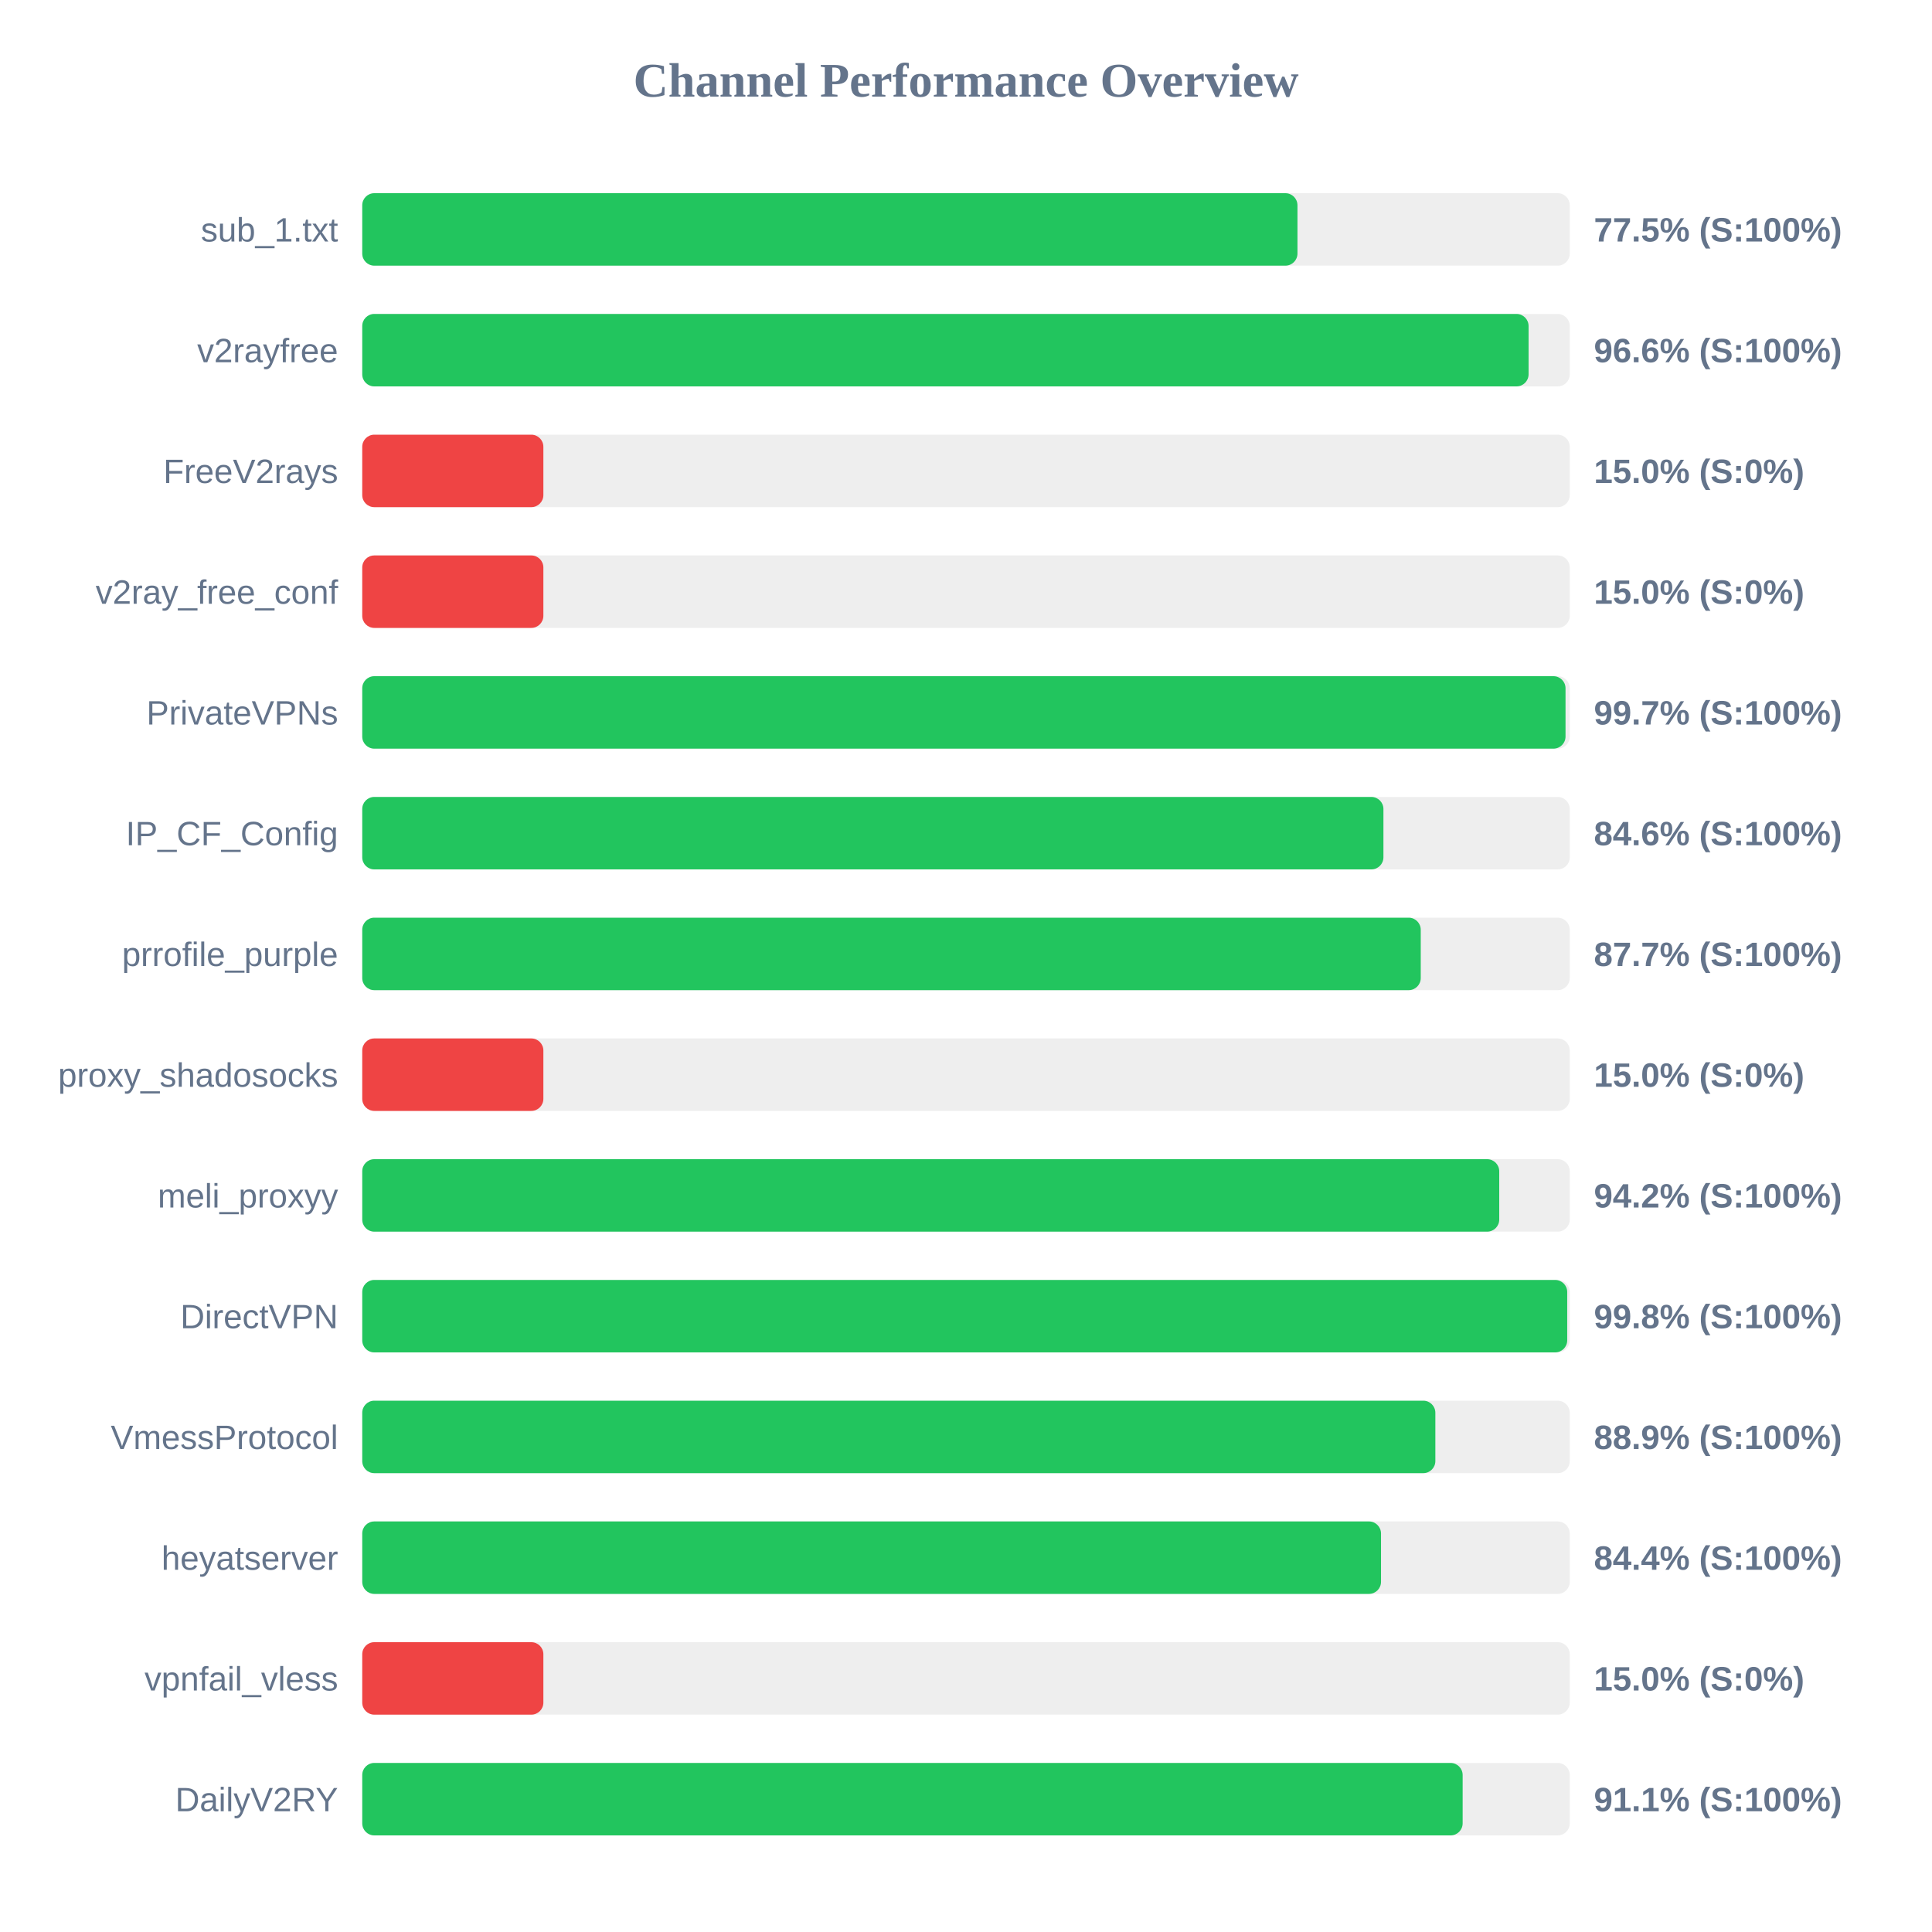
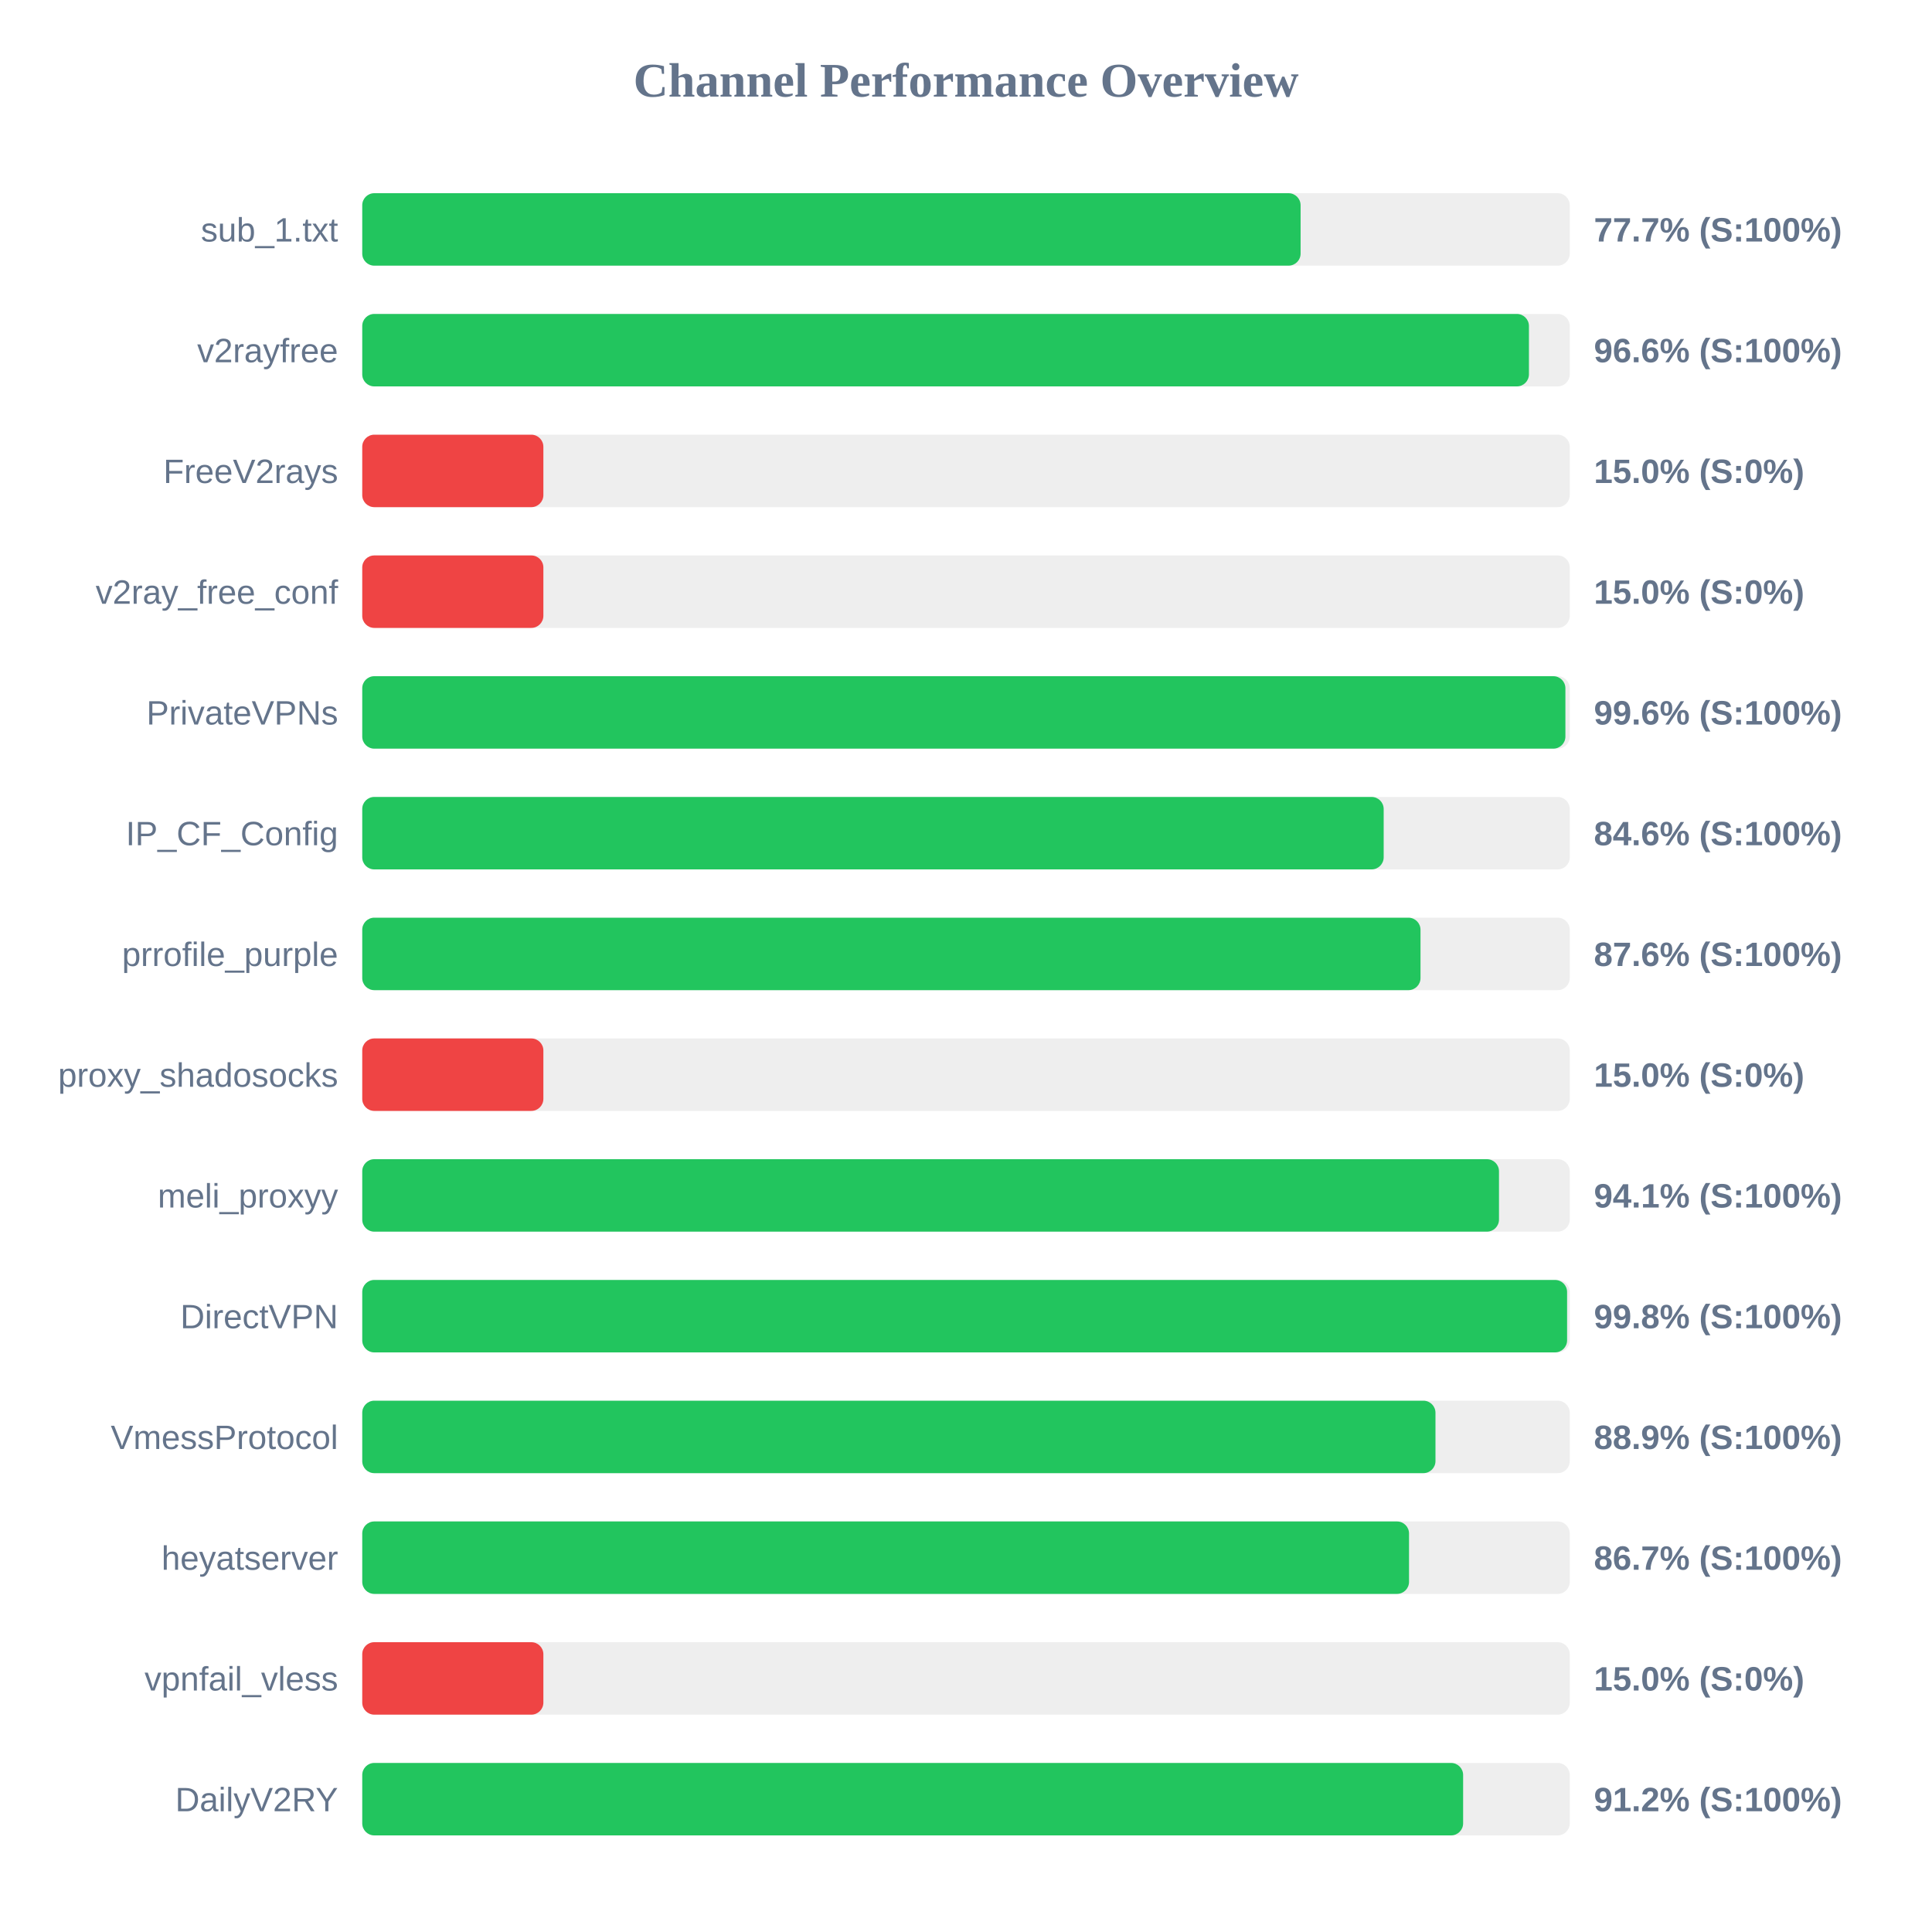
<svg xmlns="http://www.w3.org/2000/svg" width="800" height="800" version="1.1">
  <style>
        .row { font: 14px Arial; fill: #64748b; }
        .score { font: bold 14px Arial; fill: #64748b; }
    </style>
  <text x="400" y="40" text-anchor="middle" font-size="20px" font-weight="bold" fill="#64748b">Channel Performance Overview</text>
  <rect x="150" y="80" width="500" height="30" fill="#eee" rx="5" />
-   <rect x="150" y="80" width="387.25" height="30" fill="#22c55e" rx="5" />
+   <rect x="150" y="80" width="388.55" height="30" fill="#22c55e" rx="5" />
  <text x="140" y="100" text-anchor="end" class="row">sub_1.txt</text>
-   <text x="660" y="100" text-anchor="start" class="score">77.5% (S:100%)</text>
+   <text x="660" y="100" text-anchor="start" class="score">77.7% (S:100%)</text>
  <rect x="150" y="130" width="500" height="30" fill="#eee" rx="5" />
-   <rect x="150" y="130" width="482.95" height="30" fill="#22c55e" rx="5" />
+   <rect x="150" y="130" width="483.1" height="30" fill="#22c55e" rx="5" />
  <text x="140" y="150" text-anchor="end" class="row">v2rayfree</text>
  <text x="660" y="150" text-anchor="start" class="score">96.6% (S:100%)</text>
  <rect x="150" y="180" width="500" height="30" fill="#eee" rx="5" />
  <rect x="150" y="180" width="75.0" height="30" fill="#ef4444" rx="5" />
  <text x="140" y="200" text-anchor="end" class="row">FreeV2rays</text>
  <text x="660" y="200" text-anchor="start" class="score">15.0% (S:0%)</text>
  <rect x="150" y="230" width="500" height="30" fill="#eee" rx="5" />
  <rect x="150" y="230" width="75.0" height="30" fill="#ef4444" rx="5" />
  <text x="140" y="250" text-anchor="end" class="row">v2ray_free_conf</text>
  <text x="660" y="250" text-anchor="start" class="score">15.0% (S:0%)</text>
  <rect x="150" y="280" width="500" height="30" fill="#eee" rx="5" />
-   <rect x="150" y="280" width="498.25" height="30" fill="#22c55e" rx="5" />
+   <rect x="150" y="280" width="498.2" height="30" fill="#22c55e" rx="5" />
  <text x="140" y="300" text-anchor="end" class="row">PrivateVPNs</text>
-   <text x="660" y="300" text-anchor="start" class="score">99.7% (S:100%)</text>
+   <text x="660" y="300" text-anchor="start" class="score">99.6% (S:100%)</text>
  <rect x="150" y="330" width="500" height="30" fill="#eee" rx="5" />
-   <rect x="150" y="330" width="422.85" height="30" fill="#22c55e" rx="5" />
+   <rect x="150" y="330" width="422.95" height="30" fill="#22c55e" rx="5" />
  <text x="140" y="350" text-anchor="end" class="row">IP_CF_Config</text>
  <text x="660" y="350" text-anchor="start" class="score">84.6% (S:100%)</text>
  <rect x="150" y="380" width="500" height="30" fill="#eee" rx="5" />
-   <rect x="150" y="380" width="438.3" height="30" fill="#22c55e" rx="5" />
+   <rect x="150" y="380" width="438.2" height="30" fill="#22c55e" rx="5" />
  <text x="140" y="400" text-anchor="end" class="row">prrofile_purple</text>
-   <text x="660" y="400" text-anchor="start" class="score">87.7% (S:100%)</text>
+   <text x="660" y="400" text-anchor="start" class="score">87.6% (S:100%)</text>
  <rect x="150" y="430" width="500" height="30" fill="#eee" rx="5" />
  <rect x="150" y="430" width="75.0" height="30" fill="#ef4444" rx="5" />
  <text x="140" y="450" text-anchor="end" class="row">proxy_shadosocks</text>
  <text x="660" y="450" text-anchor="start" class="score">15.0% (S:0%)</text>
  <rect x="150" y="480" width="500" height="30" fill="#eee" rx="5" />
-   <rect x="150" y="480" width="470.8" height="30" fill="#22c55e" rx="5" />
+   <rect x="150" y="480" width="470.7" height="30" fill="#22c55e" rx="5" />
  <text x="140" y="500" text-anchor="end" class="row">meli_proxyy</text>
-   <text x="660" y="500" text-anchor="start" class="score">94.2% (S:100%)</text>
+   <text x="660" y="500" text-anchor="start" class="score">94.1% (S:100%)</text>
  <rect x="150" y="530" width="500" height="30" fill="#eee" rx="5" />
-   <rect x="150" y="530" width="498.95" height="30" fill="#22c55e" rx="5" />
+   <rect x="150" y="530" width="498.9" height="30" fill="#22c55e" rx="5" />
  <text x="140" y="550" text-anchor="end" class="row">DirectVPN</text>
  <text x="660" y="550" text-anchor="start" class="score">99.8% (S:100%)</text>
  <rect x="150" y="580" width="500" height="30" fill="#eee" rx="5" />
-   <rect x="150" y="580" width="444.35" height="30" fill="#22c55e" rx="5" />
+   <rect x="150" y="580" width="444.4" height="30" fill="#22c55e" rx="5" />
  <text x="140" y="600" text-anchor="end" class="row">VmessProtocol</text>
  <text x="660" y="600" text-anchor="start" class="score">88.9% (S:100%)</text>
  <rect x="150" y="630" width="500" height="30" fill="#eee" rx="5" />
-   <rect x="150" y="630" width="421.85" height="30" fill="#22c55e" rx="5" />
+   <rect x="150" y="630" width="433.45" height="30" fill="#22c55e" rx="5" />
  <text x="140" y="650" text-anchor="end" class="row">heyatserver</text>
-   <text x="660" y="650" text-anchor="start" class="score">84.4% (S:100%)</text>
+   <text x="660" y="650" text-anchor="start" class="score">86.7% (S:100%)</text>
  <rect x="150" y="680" width="500" height="30" fill="#eee" rx="5" />
  <rect x="150" y="680" width="75.0" height="30" fill="#ef4444" rx="5" />
  <text x="140" y="700" text-anchor="end" class="row">vpnfail_vless</text>
  <text x="660" y="700" text-anchor="start" class="score">15.0% (S:0%)</text>
  <rect x="150" y="730" width="500" height="30" fill="#eee" rx="5" />
-   <rect x="150" y="730" width="455.65" height="30" fill="#22c55e" rx="5" />
+   <rect x="150" y="730" width="455.85" height="30" fill="#22c55e" rx="5" />
  <text x="140" y="750" text-anchor="end" class="row">DailyV2RY</text>
-   <text x="660" y="750" text-anchor="start" class="score">91.1% (S:100%)</text>
+   <text x="660" y="750" text-anchor="start" class="score">91.2% (S:100%)</text>
</svg>
